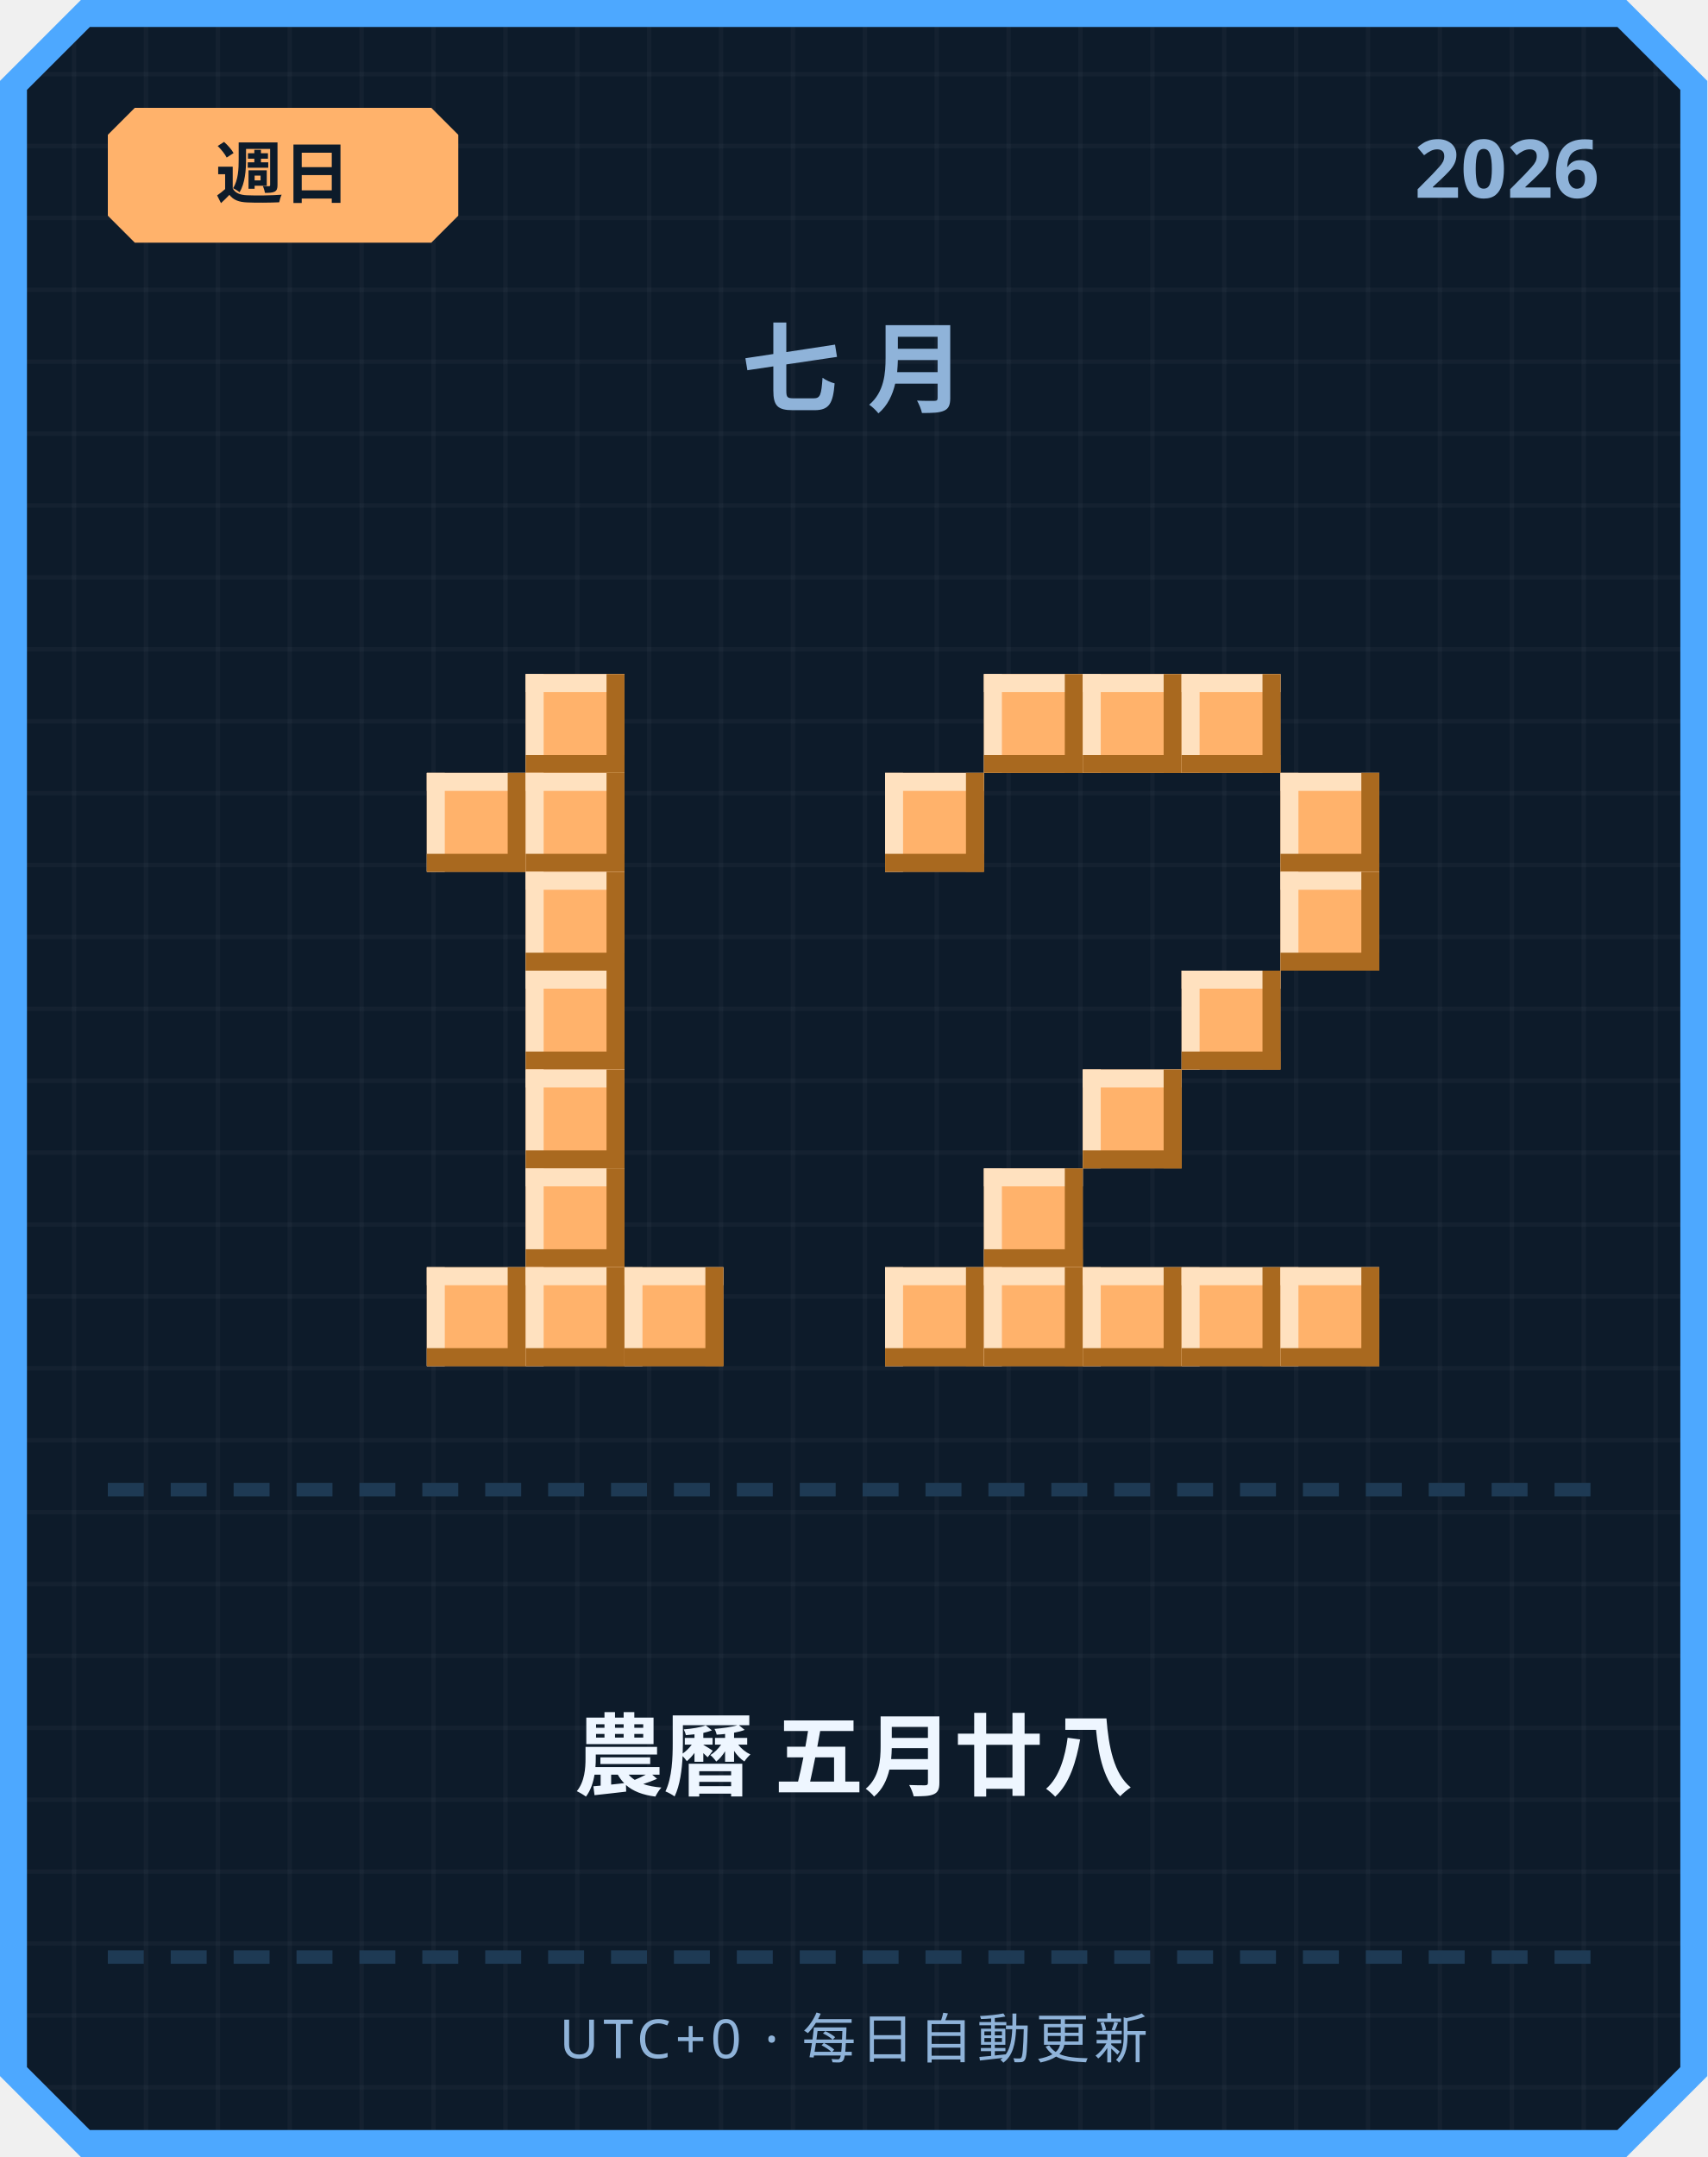
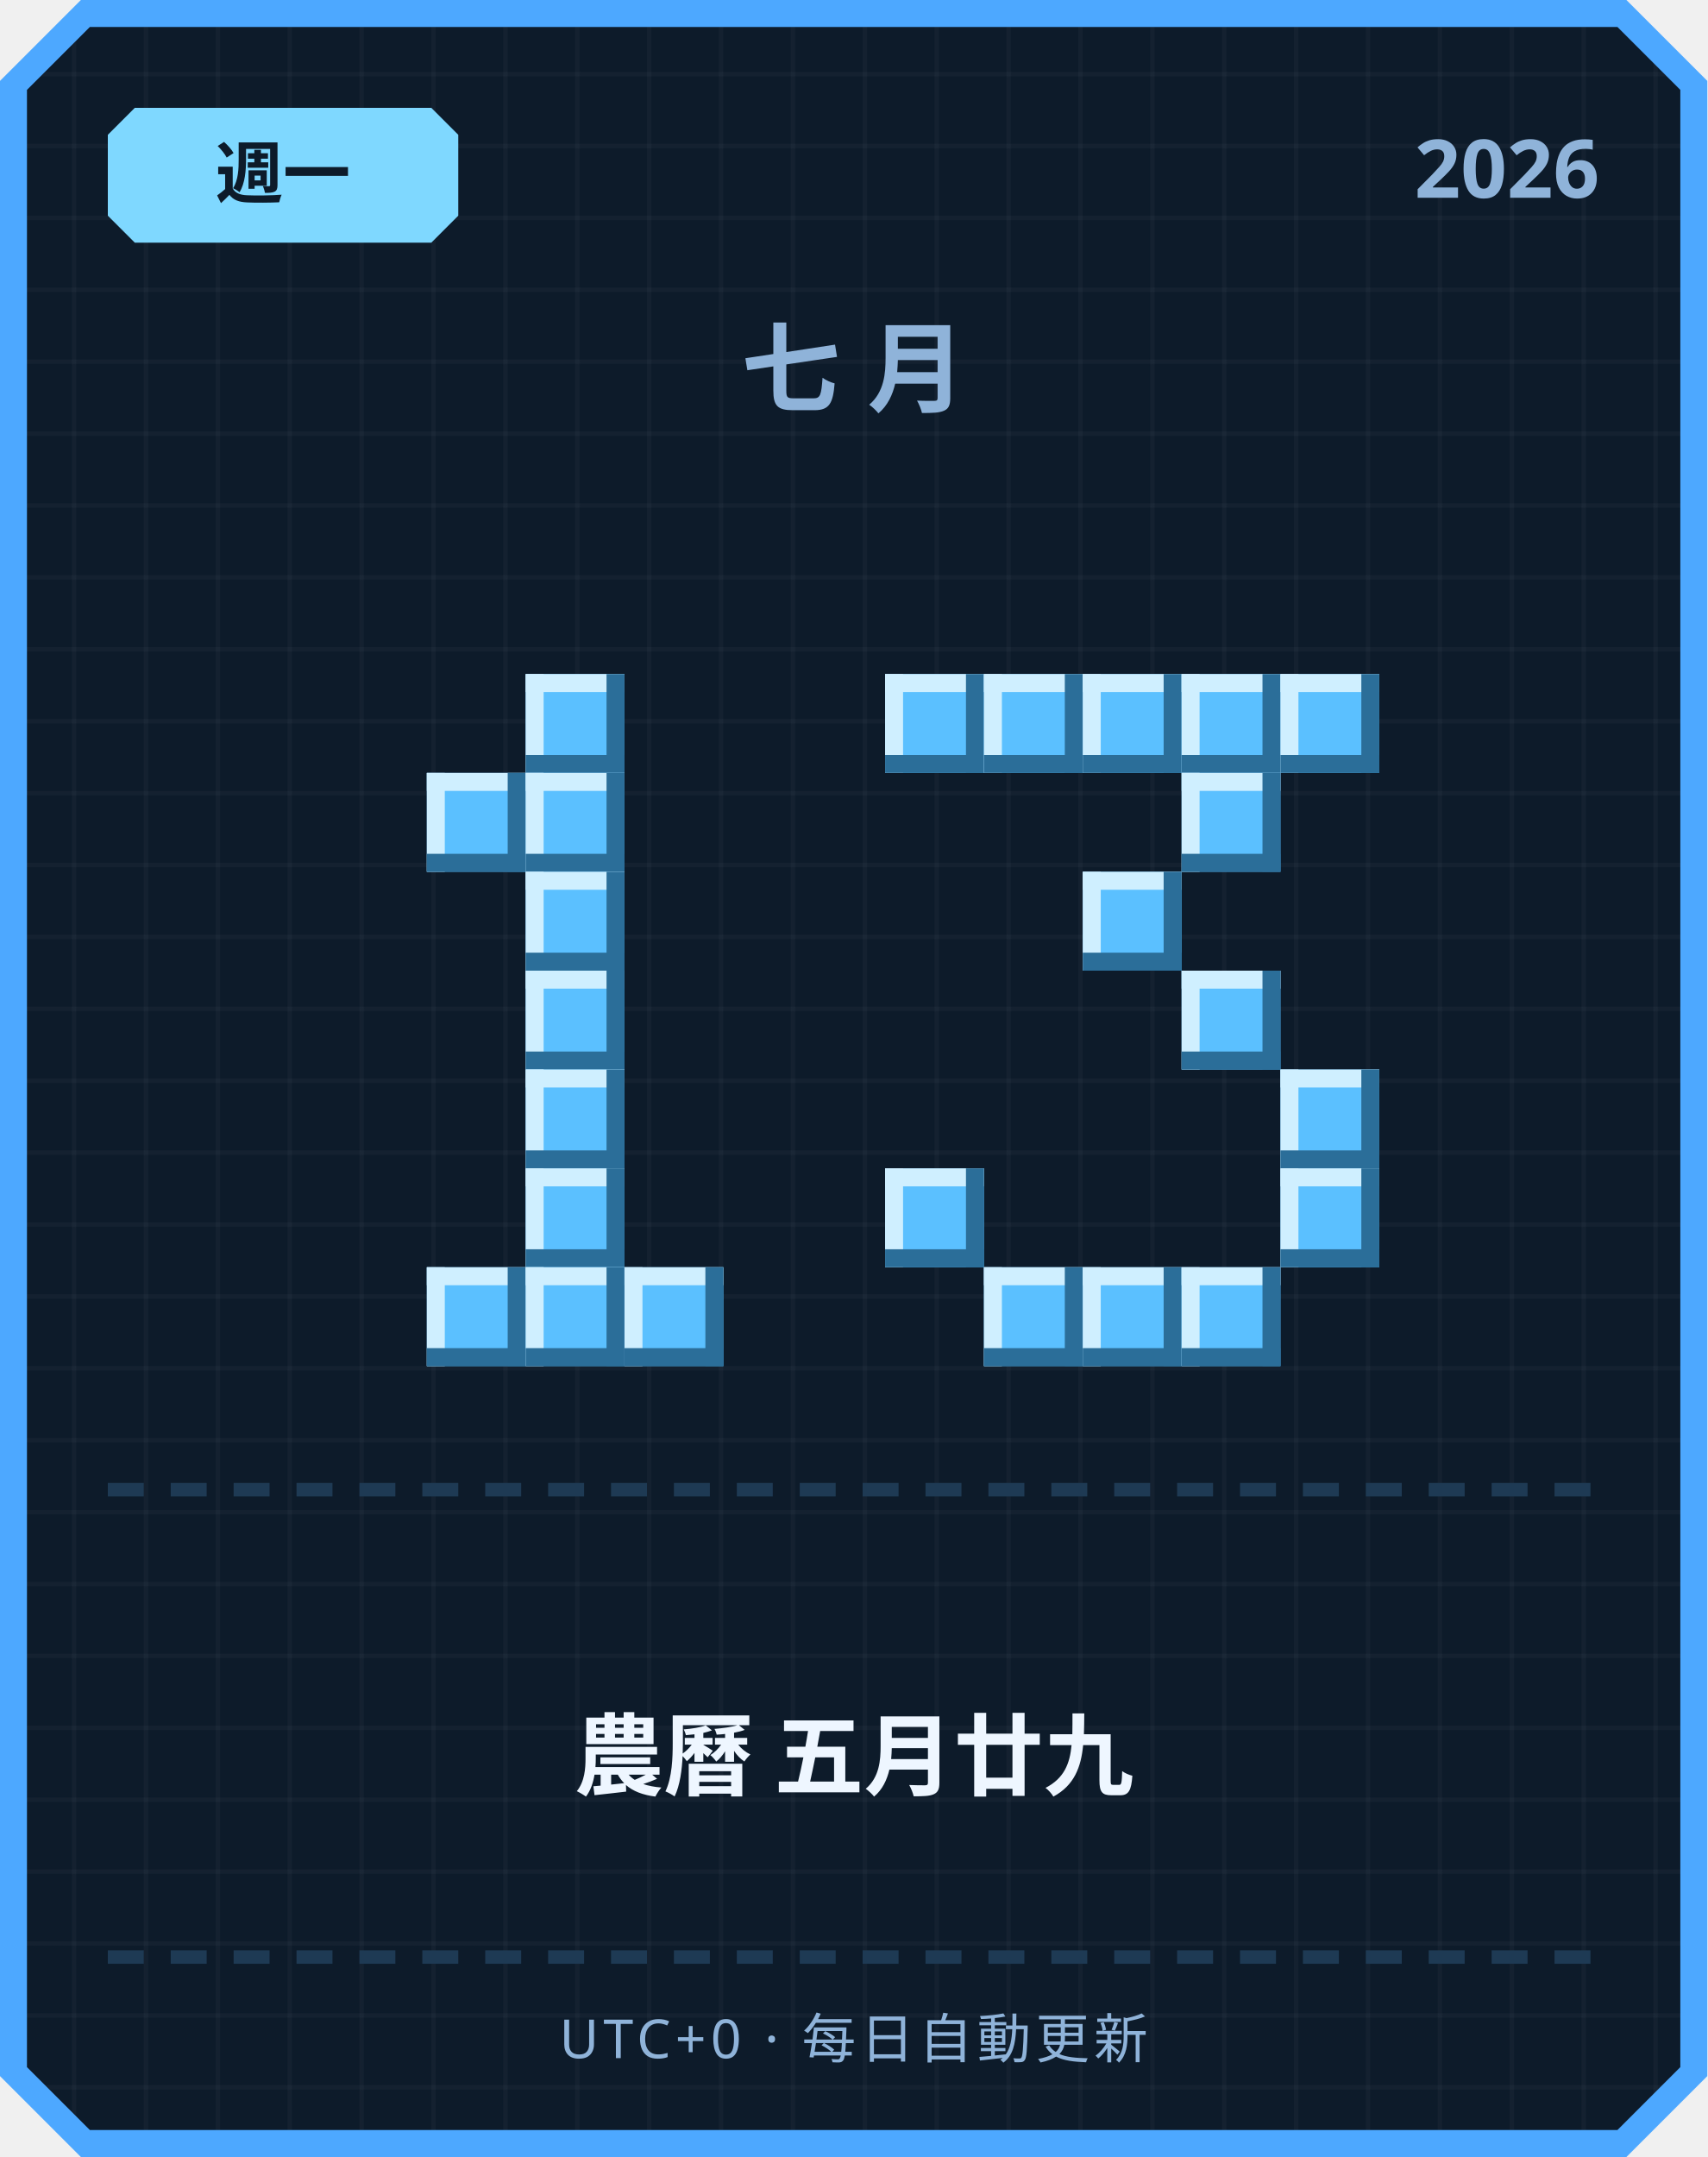
<svg xmlns="http://www.w3.org/2000/svg" width="380" height="480" viewBox="0 0 380 480">
  <defs>
    <pattern id="grid" width="16" height="16" patternUnits="userSpaceOnUse">
      <rect width="16" height="16" fill="#0d1b2a" />
      <rect width="1" height="16" fill="#ffffff" opacity="0.03" />
      <rect width="16" height="1" fill="#ffffff" opacity="0.03" />
    </pattern>
  </defs>
  <path d="M 18,0 L 362,0 L 380,18 L 380,462 L 362,480 L 18,480 L 0,462 L 0,18 Z" fill="#4da8ff" />
  <path d="M 20,6 L 360,6 L 374,20 L 374,460 L 360,474 L 20,474 L 6,460 L 6,20 Z" fill="url(#grid)" />
-   <path d="M 30,24 L 96,24 L 102,30 L 102,48 L 96,54 L 30,54 L 24,48 L 24,30 Z" fill="#ffb26b" />
-   <text x="63" y="44" text-anchor="middle" font-family="'Segoe UI', sans-serif" font-size="15" font-weight="700" fill="#0d1b2a">週日</text>
+   <path d="M 30,24 L 96,24 L 102,30 L 102,48 L 96,54 L 30,54 L 24,48 L 24,30 Z" fill="#7fd8ff" />
+   <text x="63" y="44" text-anchor="middle" font-family="'Segoe UI', sans-serif" font-size="15" font-weight="700" fill="#0d1b2a">週一</text>
  <text x="356" y="44" text-anchor="end" font-family="'Segoe UI', sans-serif" font-size="18" font-weight="700" fill="#8fb3d9">2026</text>
  <text x="190" y="90" text-anchor="middle" font-family="'Segoe UI', sans-serif" font-size="22" font-weight="700" letter-spacing="6" fill="#8fb3d9">七月</text>
-   <rect x="117" y="150" width="22" height="22" fill="#ffb26b" />
-   <rect x="117" y="150" width="22" height="4" fill="#ffe1bf" />
-   <rect x="117" y="150" width="4" height="22" fill="#ffe1bf" />
-   <rect x="117" y="168" width="22" height="4" fill="#a9691f" />
-   <rect x="135" y="150" width="4" height="22" fill="#a9691f" />
-   <rect x="95" y="172" width="22" height="22" fill="#ffb26b" />
-   <rect x="95" y="172" width="22" height="4" fill="#ffe1bf" />
-   <rect x="95" y="172" width="4" height="22" fill="#ffe1bf" />
-   <rect x="95" y="190" width="22" height="4" fill="#a9691f" />
-   <rect x="113" y="172" width="4" height="22" fill="#a9691f" />
-   <rect x="117" y="172" width="22" height="22" fill="#ffb26b" />
-   <rect x="117" y="172" width="22" height="4" fill="#ffe1bf" />
-   <rect x="117" y="172" width="4" height="22" fill="#ffe1bf" />
-   <rect x="117" y="190" width="22" height="4" fill="#a9691f" />
-   <rect x="135" y="172" width="4" height="22" fill="#a9691f" />
-   <rect x="117" y="194" width="22" height="22" fill="#ffb26b" />
-   <rect x="117" y="194" width="22" height="4" fill="#ffe1bf" />
-   <rect x="117" y="194" width="4" height="22" fill="#ffe1bf" />
-   <rect x="117" y="212" width="22" height="4" fill="#a9691f" />
-   <rect x="135" y="194" width="4" height="22" fill="#a9691f" />
-   <rect x="117" y="216" width="22" height="22" fill="#ffb26b" />
-   <rect x="117" y="216" width="22" height="4" fill="#ffe1bf" />
-   <rect x="117" y="216" width="4" height="22" fill="#ffe1bf" />
-   <rect x="117" y="234" width="22" height="4" fill="#a9691f" />
-   <rect x="135" y="216" width="4" height="22" fill="#a9691f" />
-   <rect x="117" y="238" width="22" height="22" fill="#ffb26b" />
-   <rect x="117" y="238" width="22" height="4" fill="#ffe1bf" />
-   <rect x="117" y="238" width="4" height="22" fill="#ffe1bf" />
-   <rect x="117" y="256" width="22" height="4" fill="#a9691f" />
-   <rect x="135" y="238" width="4" height="22" fill="#a9691f" />
-   <rect x="117" y="260" width="22" height="22" fill="#ffb26b" />
-   <rect x="117" y="260" width="22" height="4" fill="#ffe1bf" />
-   <rect x="117" y="260" width="4" height="22" fill="#ffe1bf" />
-   <rect x="117" y="278" width="22" height="4" fill="#a9691f" />
-   <rect x="135" y="260" width="4" height="22" fill="#a9691f" />
-   <rect x="95" y="282" width="22" height="22" fill="#ffb26b" />
-   <rect x="95" y="282" width="22" height="4" fill="#ffe1bf" />
-   <rect x="95" y="282" width="4" height="22" fill="#ffe1bf" />
-   <rect x="95" y="300" width="22" height="4" fill="#a9691f" />
-   <rect x="113" y="282" width="4" height="22" fill="#a9691f" />
-   <rect x="117" y="282" width="22" height="22" fill="#ffb26b" />
-   <rect x="117" y="282" width="22" height="4" fill="#ffe1bf" />
-   <rect x="117" y="282" width="4" height="22" fill="#ffe1bf" />
-   <rect x="117" y="300" width="22" height="4" fill="#a9691f" />
-   <rect x="135" y="282" width="4" height="22" fill="#a9691f" />
-   <rect x="139" y="282" width="22" height="22" fill="#ffb26b" />
-   <rect x="139" y="282" width="22" height="4" fill="#ffe1bf" />
-   <rect x="139" y="282" width="4" height="22" fill="#ffe1bf" />
-   <rect x="139" y="300" width="22" height="4" fill="#a9691f" />
-   <rect x="157" y="282" width="4" height="22" fill="#a9691f" />
-   <rect x="219" y="150" width="22" height="22" fill="#ffb26b" />
-   <rect x="219" y="150" width="22" height="4" fill="#ffe1bf" />
-   <rect x="219" y="150" width="4" height="22" fill="#ffe1bf" />
-   <rect x="219" y="168" width="22" height="4" fill="#a9691f" />
-   <rect x="237" y="150" width="4" height="22" fill="#a9691f" />
-   <rect x="241" y="150" width="22" height="22" fill="#ffb26b" />
-   <rect x="241" y="150" width="22" height="4" fill="#ffe1bf" />
-   <rect x="241" y="150" width="4" height="22" fill="#ffe1bf" />
-   <rect x="241" y="168" width="22" height="4" fill="#a9691f" />
-   <rect x="259" y="150" width="4" height="22" fill="#a9691f" />
-   <rect x="263" y="150" width="22" height="22" fill="#ffb26b" />
-   <rect x="263" y="150" width="22" height="4" fill="#ffe1bf" />
-   <rect x="263" y="150" width="4" height="22" fill="#ffe1bf" />
-   <rect x="263" y="168" width="22" height="4" fill="#a9691f" />
-   <rect x="281" y="150" width="4" height="22" fill="#a9691f" />
-   <rect x="197" y="172" width="22" height="22" fill="#ffb26b" />
-   <rect x="197" y="172" width="22" height="4" fill="#ffe1bf" />
-   <rect x="197" y="172" width="4" height="22" fill="#ffe1bf" />
-   <rect x="197" y="190" width="22" height="4" fill="#a9691f" />
-   <rect x="215" y="172" width="4" height="22" fill="#a9691f" />
-   <rect x="285" y="172" width="22" height="22" fill="#ffb26b" />
-   <rect x="285" y="172" width="22" height="4" fill="#ffe1bf" />
-   <rect x="285" y="172" width="4" height="22" fill="#ffe1bf" />
-   <rect x="285" y="190" width="22" height="4" fill="#a9691f" />
-   <rect x="303" y="172" width="4" height="22" fill="#a9691f" />
-   <rect x="285" y="194" width="22" height="22" fill="#ffb26b" />
-   <rect x="285" y="194" width="22" height="4" fill="#ffe1bf" />
-   <rect x="285" y="194" width="4" height="22" fill="#ffe1bf" />
-   <rect x="285" y="212" width="22" height="4" fill="#a9691f" />
-   <rect x="303" y="194" width="4" height="22" fill="#a9691f" />
-   <rect x="263" y="216" width="22" height="22" fill="#ffb26b" />
-   <rect x="263" y="216" width="22" height="4" fill="#ffe1bf" />
-   <rect x="263" y="216" width="4" height="22" fill="#ffe1bf" />
-   <rect x="263" y="234" width="22" height="4" fill="#a9691f" />
-   <rect x="281" y="216" width="4" height="22" fill="#a9691f" />
-   <rect x="241" y="238" width="22" height="22" fill="#ffb26b" />
-   <rect x="241" y="238" width="22" height="4" fill="#ffe1bf" />
-   <rect x="241" y="238" width="4" height="22" fill="#ffe1bf" />
-   <rect x="241" y="256" width="22" height="4" fill="#a9691f" />
-   <rect x="259" y="238" width="4" height="22" fill="#a9691f" />
-   <rect x="219" y="260" width="22" height="22" fill="#ffb26b" />
-   <rect x="219" y="260" width="22" height="4" fill="#ffe1bf" />
-   <rect x="219" y="260" width="4" height="22" fill="#ffe1bf" />
-   <rect x="219" y="278" width="22" height="4" fill="#a9691f" />
-   <rect x="237" y="260" width="4" height="22" fill="#a9691f" />
-   <rect x="197" y="282" width="22" height="22" fill="#ffb26b" />
-   <rect x="197" y="282" width="22" height="4" fill="#ffe1bf" />
-   <rect x="197" y="282" width="4" height="22" fill="#ffe1bf" />
-   <rect x="197" y="300" width="22" height="4" fill="#a9691f" />
-   <rect x="215" y="282" width="4" height="22" fill="#a9691f" />
-   <rect x="219" y="282" width="22" height="22" fill="#ffb26b" />
-   <rect x="219" y="282" width="22" height="4" fill="#ffe1bf" />
-   <rect x="219" y="282" width="4" height="22" fill="#ffe1bf" />
-   <rect x="219" y="300" width="22" height="4" fill="#a9691f" />
-   <rect x="237" y="282" width="4" height="22" fill="#a9691f" />
-   <rect x="241" y="282" width="22" height="22" fill="#ffb26b" />
-   <rect x="241" y="282" width="22" height="4" fill="#ffe1bf" />
-   <rect x="241" y="282" width="4" height="22" fill="#ffe1bf" />
-   <rect x="241" y="300" width="22" height="4" fill="#a9691f" />
-   <rect x="259" y="282" width="4" height="22" fill="#a9691f" />
-   <rect x="263" y="282" width="22" height="22" fill="#ffb26b" />
-   <rect x="263" y="282" width="22" height="4" fill="#ffe1bf" />
-   <rect x="263" y="282" width="4" height="22" fill="#ffe1bf" />
-   <rect x="263" y="300" width="22" height="4" fill="#a9691f" />
-   <rect x="281" y="282" width="4" height="22" fill="#a9691f" />
-   <rect x="285" y="282" width="22" height="22" fill="#ffb26b" />
-   <rect x="285" y="282" width="22" height="4" fill="#ffe1bf" />
-   <rect x="285" y="282" width="4" height="22" fill="#ffe1bf" />
-   <rect x="285" y="300" width="22" height="4" fill="#a9691f" />
-   <rect x="303" y="282" width="4" height="22" fill="#a9691f" />
+   <rect x="117" y="150" width="22" height="22" fill="#5bc0ff" />
+   <rect x="117" y="150" width="22" height="4" fill="#cfefff" />
+   <rect x="117" y="150" width="4" height="22" fill="#cfefff" />
+   <rect x="117" y="168" width="22" height="4" fill="#2b6e99" />
+   <rect x="135" y="150" width="4" height="22" fill="#2b6e99" />
+   <rect x="95" y="172" width="22" height="22" fill="#5bc0ff" />
+   <rect x="95" y="172" width="22" height="4" fill="#cfefff" />
+   <rect x="95" y="172" width="4" height="22" fill="#cfefff" />
+   <rect x="95" y="190" width="22" height="4" fill="#2b6e99" />
+   <rect x="113" y="172" width="4" height="22" fill="#2b6e99" />
+   <rect x="117" y="172" width="22" height="22" fill="#5bc0ff" />
+   <rect x="117" y="172" width="22" height="4" fill="#cfefff" />
+   <rect x="117" y="172" width="4" height="22" fill="#cfefff" />
+   <rect x="117" y="190" width="22" height="4" fill="#2b6e99" />
+   <rect x="135" y="172" width="4" height="22" fill="#2b6e99" />
+   <rect x="117" y="194" width="22" height="22" fill="#5bc0ff" />
+   <rect x="117" y="194" width="22" height="4" fill="#cfefff" />
+   <rect x="117" y="194" width="4" height="22" fill="#cfefff" />
+   <rect x="117" y="212" width="22" height="4" fill="#2b6e99" />
+   <rect x="135" y="194" width="4" height="22" fill="#2b6e99" />
+   <rect x="117" y="216" width="22" height="22" fill="#5bc0ff" />
+   <rect x="117" y="216" width="22" height="4" fill="#cfefff" />
+   <rect x="117" y="216" width="4" height="22" fill="#cfefff" />
+   <rect x="117" y="234" width="22" height="4" fill="#2b6e99" />
+   <rect x="135" y="216" width="4" height="22" fill="#2b6e99" />
+   <rect x="117" y="238" width="22" height="22" fill="#5bc0ff" />
+   <rect x="117" y="238" width="22" height="4" fill="#cfefff" />
+   <rect x="117" y="238" width="4" height="22" fill="#cfefff" />
+   <rect x="117" y="256" width="22" height="4" fill="#2b6e99" />
+   <rect x="135" y="238" width="4" height="22" fill="#2b6e99" />
+   <rect x="117" y="260" width="22" height="22" fill="#5bc0ff" />
+   <rect x="117" y="260" width="22" height="4" fill="#cfefff" />
+   <rect x="117" y="260" width="4" height="22" fill="#cfefff" />
+   <rect x="117" y="278" width="22" height="4" fill="#2b6e99" />
+   <rect x="135" y="260" width="4" height="22" fill="#2b6e99" />
+   <rect x="95" y="282" width="22" height="22" fill="#5bc0ff" />
+   <rect x="95" y="282" width="22" height="4" fill="#cfefff" />
+   <rect x="95" y="282" width="4" height="22" fill="#cfefff" />
+   <rect x="95" y="300" width="22" height="4" fill="#2b6e99" />
+   <rect x="113" y="282" width="4" height="22" fill="#2b6e99" />
+   <rect x="117" y="282" width="22" height="22" fill="#5bc0ff" />
+   <rect x="117" y="282" width="22" height="4" fill="#cfefff" />
+   <rect x="117" y="282" width="4" height="22" fill="#cfefff" />
+   <rect x="117" y="300" width="22" height="4" fill="#2b6e99" />
+   <rect x="135" y="282" width="4" height="22" fill="#2b6e99" />
+   <rect x="139" y="282" width="22" height="22" fill="#5bc0ff" />
+   <rect x="139" y="282" width="22" height="4" fill="#cfefff" />
+   <rect x="139" y="282" width="4" height="22" fill="#cfefff" />
+   <rect x="139" y="300" width="22" height="4" fill="#2b6e99" />
+   <rect x="157" y="282" width="4" height="22" fill="#2b6e99" />
+   <rect x="197" y="150" width="22" height="22" fill="#5bc0ff" />
+   <rect x="197" y="150" width="22" height="4" fill="#cfefff" />
+   <rect x="197" y="150" width="4" height="22" fill="#cfefff" />
+   <rect x="197" y="168" width="22" height="4" fill="#2b6e99" />
+   <rect x="215" y="150" width="4" height="22" fill="#2b6e99" />
+   <rect x="219" y="150" width="22" height="22" fill="#5bc0ff" />
+   <rect x="219" y="150" width="22" height="4" fill="#cfefff" />
+   <rect x="219" y="150" width="4" height="22" fill="#cfefff" />
+   <rect x="219" y="168" width="22" height="4" fill="#2b6e99" />
+   <rect x="237" y="150" width="4" height="22" fill="#2b6e99" />
+   <rect x="241" y="150" width="22" height="22" fill="#5bc0ff" />
+   <rect x="241" y="150" width="22" height="4" fill="#cfefff" />
+   <rect x="241" y="150" width="4" height="22" fill="#cfefff" />
+   <rect x="241" y="168" width="22" height="4" fill="#2b6e99" />
+   <rect x="259" y="150" width="4" height="22" fill="#2b6e99" />
+   <rect x="263" y="150" width="22" height="22" fill="#5bc0ff" />
+   <rect x="263" y="150" width="22" height="4" fill="#cfefff" />
+   <rect x="263" y="150" width="4" height="22" fill="#cfefff" />
+   <rect x="263" y="168" width="22" height="4" fill="#2b6e99" />
+   <rect x="281" y="150" width="4" height="22" fill="#2b6e99" />
+   <rect x="285" y="150" width="22" height="22" fill="#5bc0ff" />
+   <rect x="285" y="150" width="22" height="4" fill="#cfefff" />
+   <rect x="285" y="150" width="4" height="22" fill="#cfefff" />
+   <rect x="285" y="168" width="22" height="4" fill="#2b6e99" />
+   <rect x="303" y="150" width="4" height="22" fill="#2b6e99" />
+   <rect x="263" y="172" width="22" height="22" fill="#5bc0ff" />
+   <rect x="263" y="172" width="22" height="4" fill="#cfefff" />
+   <rect x="263" y="172" width="4" height="22" fill="#cfefff" />
+   <rect x="263" y="190" width="22" height="4" fill="#2b6e99" />
+   <rect x="281" y="172" width="4" height="22" fill="#2b6e99" />
+   <rect x="241" y="194" width="22" height="22" fill="#5bc0ff" />
+   <rect x="241" y="194" width="22" height="4" fill="#cfefff" />
+   <rect x="241" y="194" width="4" height="22" fill="#cfefff" />
+   <rect x="241" y="212" width="22" height="4" fill="#2b6e99" />
+   <rect x="259" y="194" width="4" height="22" fill="#2b6e99" />
+   <rect x="263" y="216" width="22" height="22" fill="#5bc0ff" />
+   <rect x="263" y="216" width="22" height="4" fill="#cfefff" />
+   <rect x="263" y="216" width="4" height="22" fill="#cfefff" />
+   <rect x="263" y="234" width="22" height="4" fill="#2b6e99" />
+   <rect x="281" y="216" width="4" height="22" fill="#2b6e99" />
+   <rect x="285" y="238" width="22" height="22" fill="#5bc0ff" />
+   <rect x="285" y="238" width="22" height="4" fill="#cfefff" />
+   <rect x="285" y="238" width="4" height="22" fill="#cfefff" />
+   <rect x="285" y="256" width="22" height="4" fill="#2b6e99" />
+   <rect x="303" y="238" width="4" height="22" fill="#2b6e99" />
+   <rect x="197" y="260" width="22" height="22" fill="#5bc0ff" />
+   <rect x="197" y="260" width="22" height="4" fill="#cfefff" />
+   <rect x="197" y="260" width="4" height="22" fill="#cfefff" />
+   <rect x="197" y="278" width="22" height="4" fill="#2b6e99" />
+   <rect x="215" y="260" width="4" height="22" fill="#2b6e99" />
+   <rect x="285" y="260" width="22" height="22" fill="#5bc0ff" />
+   <rect x="285" y="260" width="22" height="4" fill="#cfefff" />
+   <rect x="285" y="260" width="4" height="22" fill="#cfefff" />
+   <rect x="285" y="278" width="22" height="4" fill="#2b6e99" />
+   <rect x="303" y="260" width="4" height="22" fill="#2b6e99" />
+   <rect x="219" y="282" width="22" height="22" fill="#5bc0ff" />
+   <rect x="219" y="282" width="22" height="4" fill="#cfefff" />
+   <rect x="219" y="282" width="4" height="22" fill="#cfefff" />
+   <rect x="219" y="300" width="22" height="4" fill="#2b6e99" />
+   <rect x="237" y="282" width="4" height="22" fill="#2b6e99" />
+   <rect x="241" y="282" width="22" height="22" fill="#5bc0ff" />
+   <rect x="241" y="282" width="22" height="4" fill="#cfefff" />
+   <rect x="241" y="282" width="4" height="22" fill="#cfefff" />
+   <rect x="241" y="300" width="22" height="4" fill="#2b6e99" />
+   <rect x="259" y="282" width="4" height="22" fill="#2b6e99" />
+   <rect x="263" y="282" width="22" height="22" fill="#5bc0ff" />
+   <rect x="263" y="282" width="22" height="4" fill="#cfefff" />
+   <rect x="263" y="282" width="4" height="22" fill="#cfefff" />
+   <rect x="263" y="300" width="22" height="4" fill="#2b6e99" />
+   <rect x="281" y="282" width="4" height="22" fill="#2b6e99" />
  <rect x="24" y="330" width="8" height="3" fill="#1e3a54" />
  <rect x="38" y="330" width="8" height="3" fill="#1e3a54" />
  <rect x="52" y="330" width="8" height="3" fill="#1e3a54" />
  <rect x="66" y="330" width="8" height="3" fill="#1e3a54" />
  <rect x="80" y="330" width="8" height="3" fill="#1e3a54" />
  <rect x="94" y="330" width="8" height="3" fill="#1e3a54" />
  <rect x="108" y="330" width="8" height="3" fill="#1e3a54" />
  <rect x="122" y="330" width="8" height="3" fill="#1e3a54" />
  <rect x="136" y="330" width="8" height="3" fill="#1e3a54" />
  <rect x="150" y="330" width="8" height="3" fill="#1e3a54" />
  <rect x="164" y="330" width="8" height="3" fill="#1e3a54" />
  <rect x="178" y="330" width="8" height="3" fill="#1e3a54" />
  <rect x="192" y="330" width="8" height="3" fill="#1e3a54" />
  <rect x="206" y="330" width="8" height="3" fill="#1e3a54" />
  <rect x="220" y="330" width="8" height="3" fill="#1e3a54" />
  <rect x="234" y="330" width="8" height="3" fill="#1e3a54" />
  <rect x="248" y="330" width="8" height="3" fill="#1e3a54" />
  <rect x="262" y="330" width="8" height="3" fill="#1e3a54" />
  <rect x="276" y="330" width="8" height="3" fill="#1e3a54" />
  <rect x="290" y="330" width="8" height="3" fill="#1e3a54" />
  <rect x="304" y="330" width="8" height="3" fill="#1e3a54" />
  <rect x="318" y="330" width="8" height="3" fill="#1e3a54" />
  <rect x="332" y="330" width="8" height="3" fill="#1e3a54" />
  <rect x="346" y="330" width="8" height="3" fill="#1e3a54" />
-   <text x="190" y="398" text-anchor="middle" font-family="'Segoe UI', 'Microsoft JhengHei', sans-serif" font-size="20" font-weight="700" fill="#eef6ff">農曆 五月廿八</text>
+   <text x="190" y="398" text-anchor="middle" font-family="'Segoe UI', 'Microsoft JhengHei', sans-serif" font-size="20" font-weight="700" fill="#eef6ff">農曆 五月廿九</text>
  <rect x="24" y="434" width="8" height="3" fill="#1e3a54" />
  <rect x="38" y="434" width="8" height="3" fill="#1e3a54" />
  <rect x="52" y="434" width="8" height="3" fill="#1e3a54" />
  <rect x="66" y="434" width="8" height="3" fill="#1e3a54" />
  <rect x="80" y="434" width="8" height="3" fill="#1e3a54" />
  <rect x="94" y="434" width="8" height="3" fill="#1e3a54" />
  <rect x="108" y="434" width="8" height="3" fill="#1e3a54" />
  <rect x="122" y="434" width="8" height="3" fill="#1e3a54" />
  <rect x="136" y="434" width="8" height="3" fill="#1e3a54" />
  <rect x="150" y="434" width="8" height="3" fill="#1e3a54" />
  <rect x="164" y="434" width="8" height="3" fill="#1e3a54" />
  <rect x="178" y="434" width="8" height="3" fill="#1e3a54" />
  <rect x="192" y="434" width="8" height="3" fill="#1e3a54" />
  <rect x="206" y="434" width="8" height="3" fill="#1e3a54" />
  <rect x="220" y="434" width="8" height="3" fill="#1e3a54" />
  <rect x="234" y="434" width="8" height="3" fill="#1e3a54" />
  <rect x="248" y="434" width="8" height="3" fill="#1e3a54" />
  <rect x="262" y="434" width="8" height="3" fill="#1e3a54" />
  <rect x="276" y="434" width="8" height="3" fill="#1e3a54" />
  <rect x="290" y="434" width="8" height="3" fill="#1e3a54" />
  <rect x="304" y="434" width="8" height="3" fill="#1e3a54" />
  <rect x="318" y="434" width="8" height="3" fill="#1e3a54" />
  <rect x="332" y="434" width="8" height="3" fill="#1e3a54" />
  <rect x="346" y="434" width="8" height="3" fill="#1e3a54" />
  <text x="190" y="458" text-anchor="middle" font-family="'Segoe UI', sans-serif" font-size="12" letter-spacing="1" fill="#8fb3d9">UTC+0 · 每日自動更新</text>
</svg>
